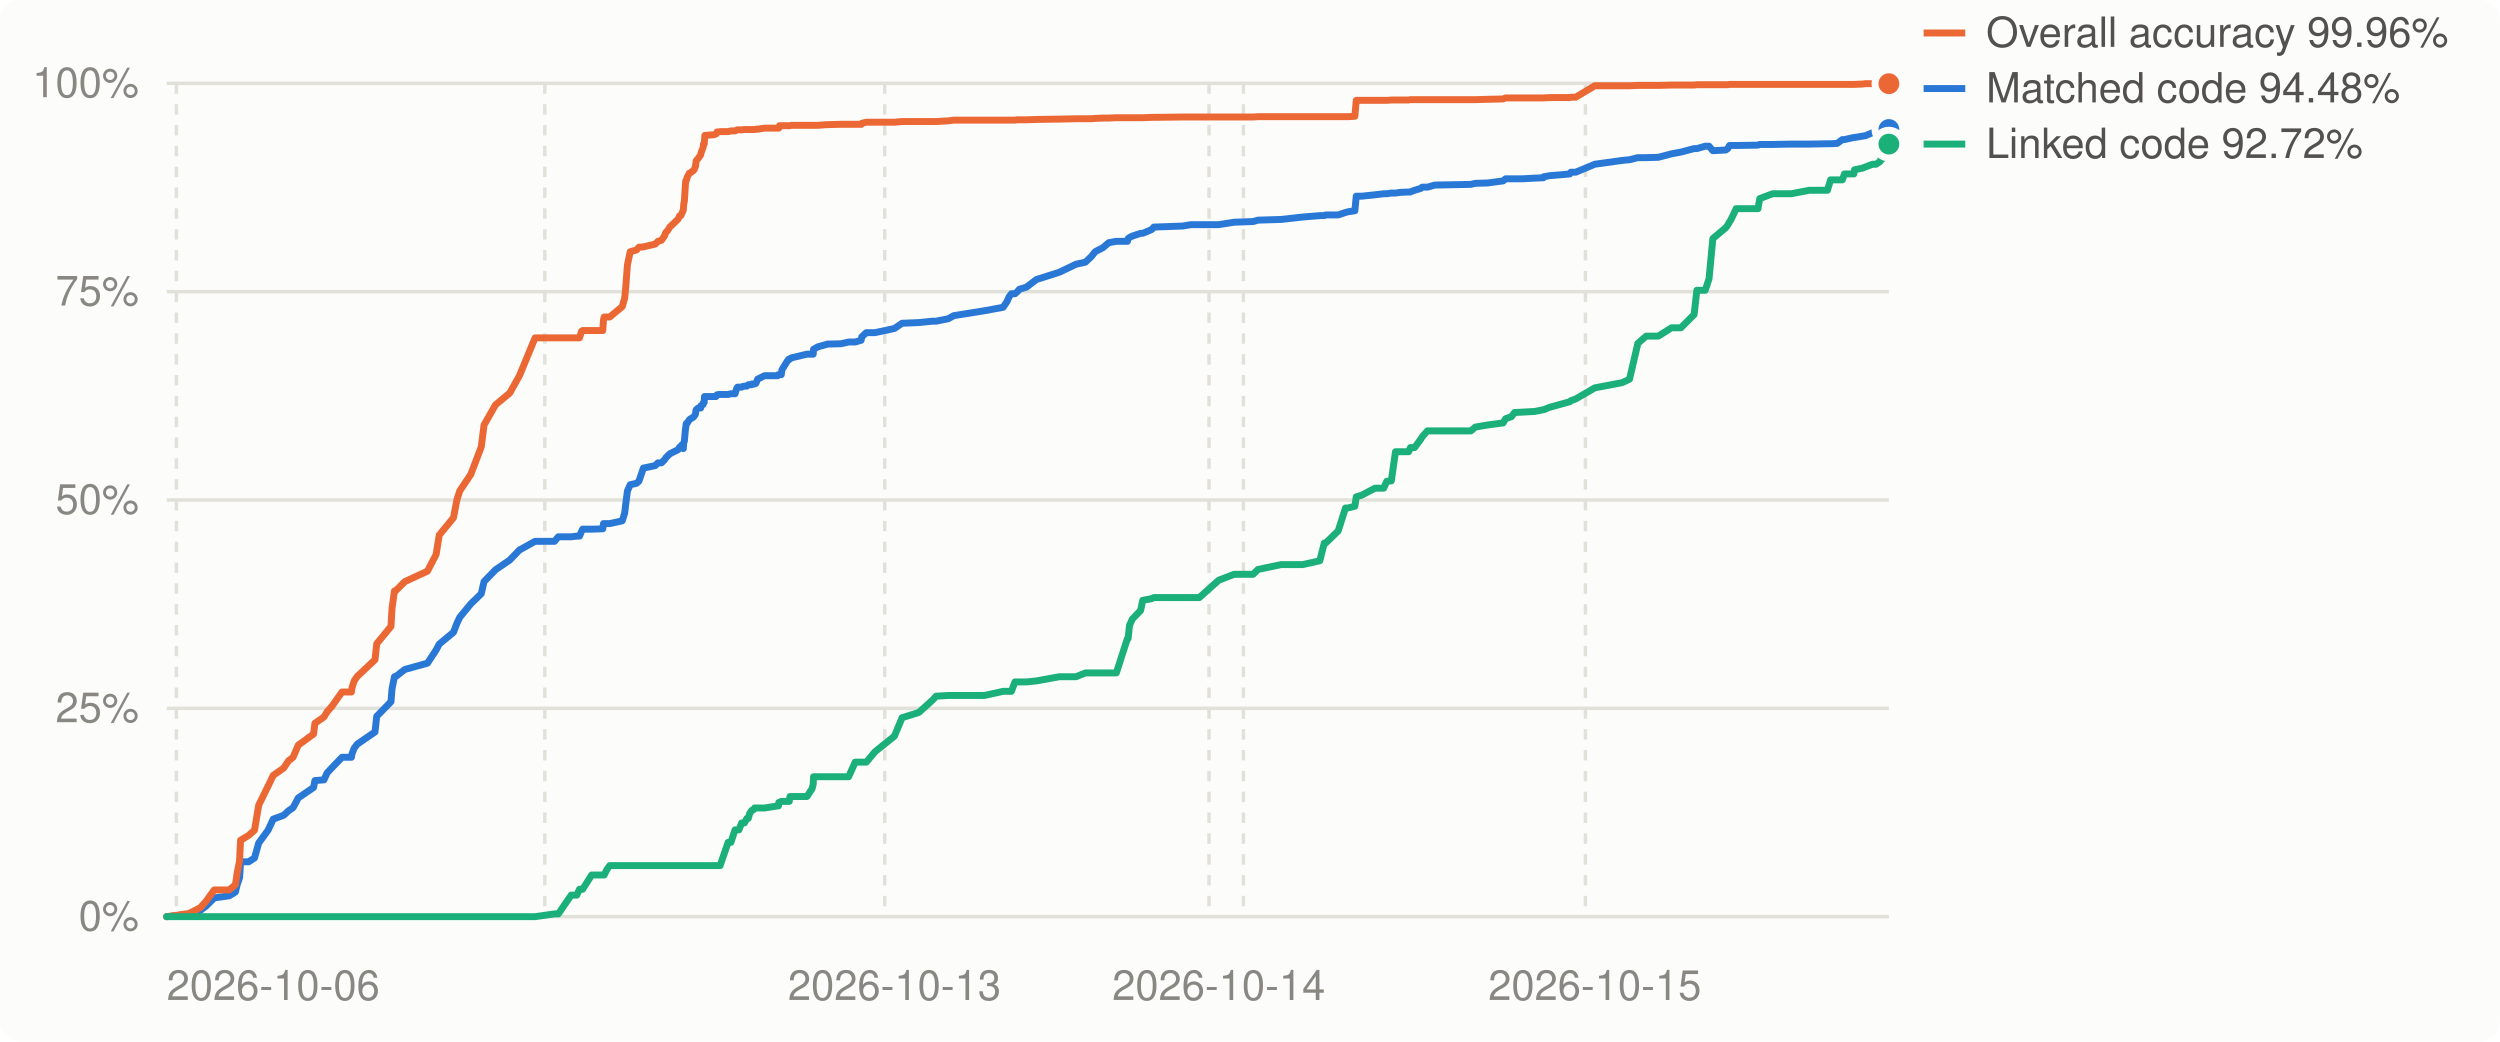
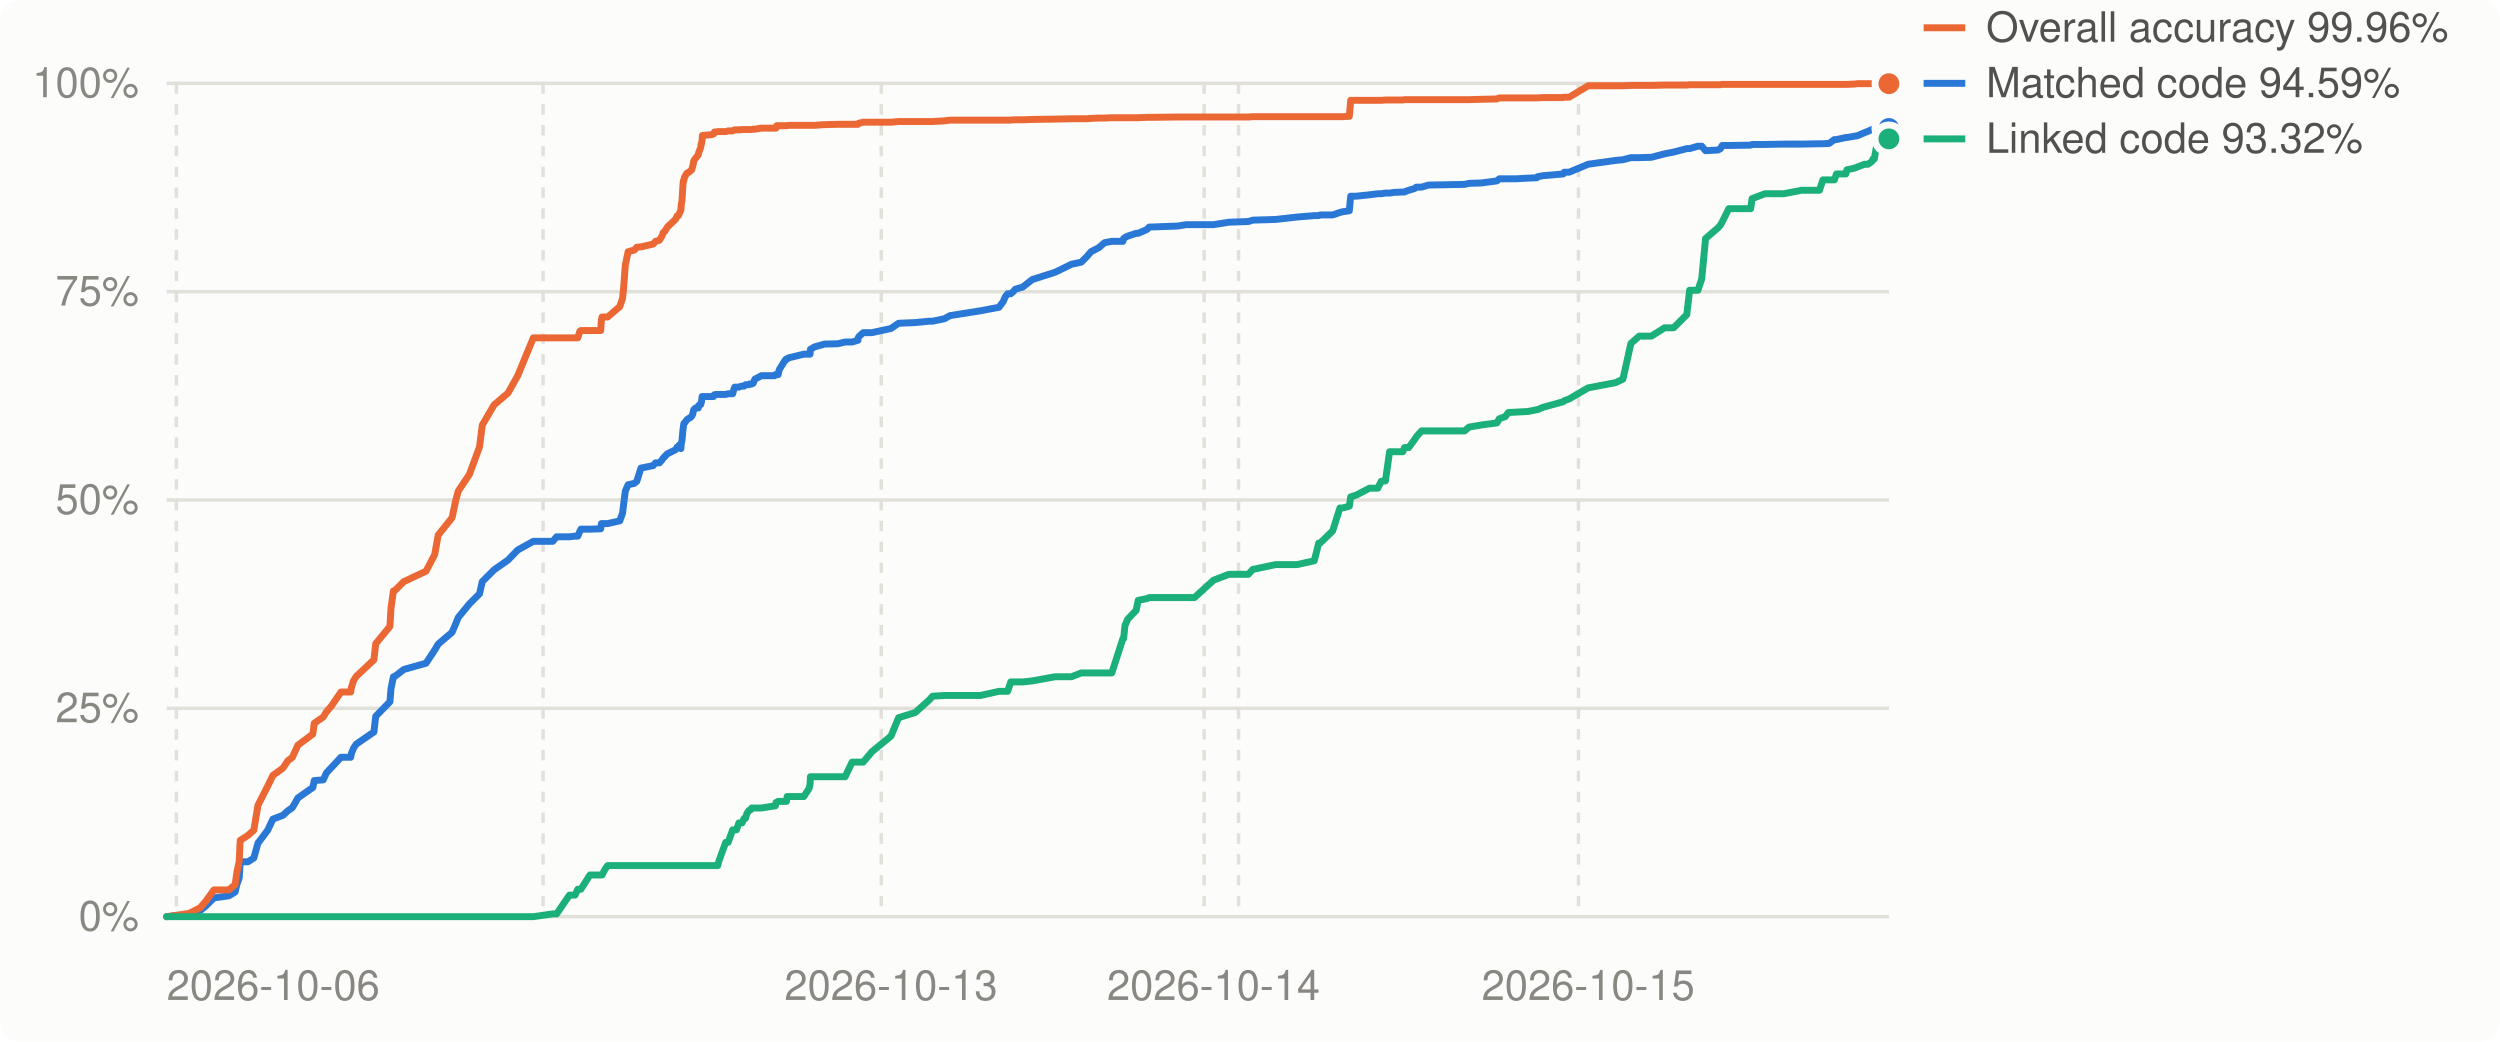
<svg xmlns="http://www.w3.org/2000/svg" viewBox="0 0 720 300" width="720" height="300" role="img" aria-label="Decompilation progress over time">
  <style>
.bg{fill:#fcfcfb}.grid{stroke:#e1e0d9}.muted{fill:#898781}.lbl{fill:#52514e}.ln0{stroke:#2a78d6}.dot0{fill:#2a78d6;stroke:#fcfcfb}.ln1{stroke:#eb6834}.dot1{fill:#eb6834;stroke:#fcfcfb}.ln2{stroke:#1baf7a}.dot2{fill:#1baf7a;stroke:#fcfcfb}
@media (prefers-color-scheme: dark){.bg{fill:#1a1a19}.grid{stroke:#2c2c2a}.muted{fill:#898781}.lbl{fill:#c3c2b7}.ln0{stroke:#3987e5}.dot0{fill:#3987e5;stroke:#1a1a19}.ln1{stroke:#d95926}.dot1{fill:#d95926;stroke:#1a1a19}.ln2{stroke:#199e70}.dot2{fill:#199e70;stroke:#1a1a19}}
text{font:12px -apple-system,BlinkMacSystemFont,'Segoe UI',Helvetica,Arial,sans-serif}
</style>
  <rect class="bg" width="720" height="300" rx="6" />
  <line x1="48" x2="544" y1="264.0" y2="264.0" class="grid" stroke-width="1" />
  <text x="40" y="268.0" class="muted" text-anchor="end">0%</text>
  <line x1="48" x2="544" y1="204.0" y2="204.0" class="grid" stroke-width="1" />
  <text x="40" y="208.0" class="muted" text-anchor="end">25%</text>
  <line x1="48" x2="544" y1="144.0" y2="144.0" class="grid" stroke-width="1" />
  <text x="40" y="148.0" class="muted" text-anchor="end">50%</text>
  <line x1="48" x2="544" y1="84.0" y2="84.0" class="grid" stroke-width="1" />
  <text x="40" y="88.0" class="muted" text-anchor="end">75%</text>
  <line x1="48" x2="544" y1="24.0" y2="24.0" class="grid" stroke-width="1" />
  <text x="40" y="28.0" class="muted" text-anchor="end">100%</text>
  <line x1="50.8" x2="50.8" y1="24" y2="264" class="grid" stroke-width="1" stroke-dasharray="3 3" />
-   <line x1="156.9" x2="156.9" y1="24" y2="264" class="grid" stroke-width="1" stroke-dasharray="3 3" />
-   <line x1="254.8" x2="254.8" y1="24" y2="264" class="grid" stroke-width="1" stroke-dasharray="3 3" />
-   <line x1="348.2" x2="348.2" y1="24" y2="264" class="grid" stroke-width="1" stroke-dasharray="3 3" />
-   <line x1="358.1" x2="358.1" y1="24" y2="264" class="grid" stroke-width="1" stroke-dasharray="3 3" />
-   <line x1="456.6" x2="456.6" y1="24" y2="264" class="grid" stroke-width="1" stroke-dasharray="3 3" />
+   <line x1="156.4" x2="156.4" y1="24" y2="264" class="grid" stroke-width="1" stroke-dasharray="3 3" />
+   <line x1="253.8" x2="253.8" y1="24" y2="264" class="grid" stroke-width="1" stroke-dasharray="3 3" />
+   <line x1="346.8" x2="346.8" y1="24" y2="264" class="grid" stroke-width="1" stroke-dasharray="3 3" />
+   <line x1="356.7" x2="356.7" y1="24" y2="264" class="grid" stroke-width="1" stroke-dasharray="3 3" />
+   <line x1="454.6" x2="454.6" y1="24" y2="264" class="grid" stroke-width="1" stroke-dasharray="3 3" />
  <text class="muted" x="48.0" y="288" text-anchor="start">2026-10-06</text>
-   <text class="muted" x="257.6" y="288" text-anchor="middle">2026-10-13</text>
-   <text class="muted" x="351.0" y="288" text-anchor="middle">2026-10-14</text>
-   <text class="muted" x="459.3" y="288" text-anchor="middle">2026-10-15</text>
-   <polyline points="48.0,264.0 53.6,263.4 54.4,263.3 57.7,262.2 59.4,260.9 61.7,258.6 66.0,258.0 67.8,256.9 68.3,254.8 69.0,252.8 69.2,249.7 69.3,248.2 71.6,248.2 73.3,247.1 74.5,242.8 77.2,239.1 78.7,235.9 81.7,234.8 83.1,233.5 84.4,232.6 85.9,229.8 90.3,226.8 90.7,224.8 93.3,224.6 94.2,222.6 95.6,221.1 98.5,218.1 101.2,218.1 101.4,217.0 102.0,215.5 102.9,214.3 108.0,210.8 108.5,206.3 112.6,202.1 112.9,198.4 113.6,194.9 113.9,194.9 116.6,192.8 123.1,191.0 125.6,187.2 126.5,185.5 130.6,182.1 131.6,179.5 132.4,177.8 135.6,173.9 138.6,171.0 139.4,167.5 142.7,164.1 146.8,161.3 149.6,158.4 154.1,155.9 159.7,155.9 160.8,154.6 164.5,154.6 166.1,154.4 166.9,154.4 167.5,153.0 167.8,152.4 170.4,152.4 173.6,152.3 173.8,150.8 174.0,150.8 174.8,150.8 175.6,150.8 179.2,150.0 179.9,147.8 180.2,145.3 180.7,141.4 181.5,139.6 183.3,139.2 184.0,138.6 185.3,134.8 188.7,134.1 189.5,133.3 190.5,133.3 191.4,132.4 191.7,131.9 192.1,131.5 192.2,131.4 192.6,131.0 192.9,130.7 195.3,129.5 195.7,128.8 196.1,128.7 196.3,128.2 196.8,129.2 196.9,127.6 197.1,127.0 197.4,123.7 197.5,123.1 197.6,122.2 197.7,121.9 197.9,121.9 198.5,120.9 198.9,120.6 199.6,120.2 199.9,119.9 200.3,119.3 200.4,118.4 200.5,118.0 201.1,117.5 201.8,117.5 201.9,116.8 202.5,116.5 202.6,115.9 202.8,115.9 202.9,114.2 203.0,114.2 204.3,114.2 205.6,114.2 206.2,114.2 206.5,113.7 206.5,113.7 207.1,113.6 207.4,113.6 207.8,113.6 209.7,113.6 210.5,113.4 211.7,113.4 212.1,112.0 212.4,111.5 212.8,111.5 213.6,111.5 213.6,111.4 214.4,111.2 215.1,111.2 215.5,110.8 215.9,110.8 216.5,110.8 216.5,110.6 217.0,110.6 217.2,110.6 217.3,110.6 217.7,110.4 218.2,109.2 220.2,108.2 224.0,108.2 224.2,107.9 224.3,107.9 224.5,107.9 224.7,107.9 225.0,107.9 225.2,106.5 226.8,103.9 227.0,103.8 227.1,103.5 227.3,103.4 227.5,103.4 227.8,103.1 232.4,102.0 233.9,102.0 234.2,102.0 234.3,100.6 235.5,99.9 238.0,99.2 238.2,99.1 242.2,99.0 244.4,98.5 246.3,98.5 248.0,98.0 248.1,97.5 248.2,97.0 249.5,95.8 252.0,95.8 257.6,94.6 259.8,93.1 264.6,92.9 268.6,92.5 269.6,92.5 273.1,91.8 274.7,90.9 283.5,89.5 288.9,88.5 290.0,86.9 290.6,85.5 291.3,84.6 292.3,84.6 293.0,84.0 293.6,83.3 295.6,82.7 298.5,80.5 305.1,78.4 309.9,76.1 312.6,75.5 314.3,73.9 315.4,72.5 317.7,71.3 319.3,69.9 321.5,69.5 324.7,69.5 324.9,68.7 325.3,68.4 326.1,68.0 328.5,67.2 329.1,67.2 331.7,66.1 332.3,65.4 340.6,65.1 343.0,64.7 345.4,64.7 351.0,64.7 355.4,64.0 360.9,63.8 362.3,63.4 369.0,63.2 375.2,62.5 380.1,62.1 381.4,62.1 381.8,61.9 385.4,61.9 387.5,61.2 388.2,61.0 390.2,60.7 390.6,56.5 392.2,56.5 396.0,56.1 398.5,55.8 399.4,55.8 400.7,55.6 401.9,55.6 403.3,55.4 405.7,55.3 406.2,55.3 406.3,55.2 407.4,54.8 409.1,54.3 409.6,53.9 411.1,53.9 413.2,53.3 423.6,53.1 424.9,52.8 428.4,52.7 432.9,52.1 433.6,51.5 435.3,51.5 436.2,51.5 438.3,51.5 442.0,51.3 444.5,51.2 444.6,50.9 446.3,50.6 452.1,50.1 452.4,49.6 453.8,49.6 459.3,47.3 467.2,46.2 469.3,46.0 471.7,45.4 474.1,45.4 477.6,45.3 481.4,44.3 484.1,43.8 487.9,42.8 488.7,42.8 491.1,42.1 492.2,42.1 493.3,43.4 497.0,43.2 497.6,42.8 498.1,41.9 498.5,41.9 500.0,41.9 506.3,41.8 506.8,41.6 510.5,41.6 515.9,41.5 521.0,41.5 526.3,41.4 527.2,41.4 529.1,41.3 530.6,40.2 531.2,40.2 533.9,39.6 534.1,39.6 536.5,39.2 537.2,39.1 539.3,38.2 540.3,37.8 541.5,37.3 541.7,37.3 541.8,37.3 542.1,37.3 542.8,37.3 544.0,37.3" fill="none" class="ln0" stroke-width="2" stroke-linejoin="round" stroke-linecap="round" />
-   <polyline points="48.0,264.0 53.6,263.2 54.4,263.1 57.7,261.4 59.4,259.5 61.7,256.3 66.0,256.3 67.8,254.8 68.3,251.4 69.0,247.9 69.2,243.5 69.3,242.0 71.6,240.6 73.3,239.1 74.5,231.9 77.2,226.4 78.7,223.3 81.7,221.2 83.1,219.1 84.4,218.1 85.9,214.6 90.3,211.4 90.7,208.3 93.3,206.5 94.2,205.0 95.6,203.4 98.5,199.3 101.2,199.3 101.4,198.0 102.0,196.1 102.9,194.8 108.0,190.0 108.5,185.4 112.6,180.4 112.9,175.2 113.6,170.2 113.9,170.2 116.6,167.5 123.1,164.5 125.6,159.7 126.5,154.1 130.6,149.1 131.6,143.9 132.4,141.4 135.6,136.6 138.6,128.7 139.4,122.4 142.7,116.6 146.8,113.2 149.6,108.2 154.1,97.3 159.7,97.3 160.8,97.3 164.5,97.3 166.1,97.3 166.9,97.3 167.5,95.4 167.8,95.2 170.4,95.2 173.6,95.2 173.8,92.1 174.0,91.3 174.8,91.3 175.6,91.3 179.2,88.3 179.9,85.9 180.2,82.9 180.7,76.3 181.5,72.5 183.3,72.0 184.0,71.2 185.3,71.1 188.7,70.3 189.5,69.5 190.5,69.2 191.4,67.9 191.7,67.0 192.1,66.6 192.2,66.5 192.6,65.9 192.9,65.4 195.3,63.1 195.7,62.2 196.1,62.1 196.3,61.6 196.8,60.5 196.9,58.9 197.1,57.9 197.4,53.2 197.5,52.1 197.6,52.1 197.7,51.8 197.9,51.1 198.5,49.9 198.9,49.7 199.6,49.2 199.9,48.9 200.3,47.9 200.4,47.0 200.5,46.3 201.1,45.6 201.8,44.6 201.9,44.0 202.5,42.5 202.6,41.5 202.8,41.5 202.9,40.4 203.0,39.0 204.3,38.9 205.6,38.8 206.2,38.6 206.5,38.1 206.5,38.0 207.1,38.0 207.4,37.9 207.8,37.9 209.7,37.9 210.5,37.7 211.7,37.7 212.1,37.5 212.4,37.4 212.8,37.4 213.6,37.4 213.6,37.4 214.4,37.3 215.1,37.3 215.5,37.3 215.9,37.3 216.5,37.3 216.5,37.3 217.0,37.3 217.2,37.3 217.3,37.3 217.7,37.2 218.2,37.2 220.2,36.9 224.0,36.9 224.2,36.9 224.3,36.9 224.5,36.2 224.7,36.2 225.0,36.2 225.2,36.2 226.8,36.2 227.0,36.2 227.1,36.2 227.3,36.2 227.5,36.2 227.8,36.1 232.4,36.1 233.9,36.1 234.2,36.1 234.3,36.1 235.5,36.1 238.0,35.9 238.2,35.9 242.2,35.8 244.4,35.8 246.3,35.8 248.0,35.8 248.1,35.8 248.2,35.5 249.5,35.2 252.0,35.2 257.6,35.2 259.8,35.0 264.6,35.0 268.6,35.0 269.6,35.0 273.1,34.8 274.7,34.6 283.5,34.6 288.9,34.6 290.0,34.6 290.6,34.6 291.3,34.6 292.3,34.6 293.0,34.5 293.6,34.5 295.6,34.5 298.5,34.4 305.1,34.3 309.9,34.2 312.6,34.2 314.3,34.2 315.4,34.1 317.7,34.0 319.3,34.0 321.5,33.9 324.7,33.9 324.9,33.9 325.3,33.9 326.1,33.9 328.5,33.9 329.1,33.9 331.7,33.8 332.3,33.8 340.6,33.7 343.0,33.7 345.4,33.7 351.0,33.7 355.4,33.7 360.9,33.7 362.3,33.6 369.0,33.6 375.2,33.6 380.1,33.6 381.4,33.6 381.8,33.6 385.4,33.6 387.5,33.6 388.2,33.6 390.2,33.5 390.6,28.9 392.2,28.9 396.0,28.9 398.5,28.9 399.4,28.9 400.7,28.8 401.9,28.8 403.3,28.8 405.7,28.8 406.2,28.7 406.3,28.7 407.4,28.7 409.1,28.7 409.6,28.7 411.1,28.7 413.2,28.7 423.6,28.7 424.9,28.7 428.4,28.6 432.9,28.5 433.6,28.2 435.3,28.2 436.2,28.2 438.3,28.2 442.0,28.2 444.5,28.2 444.6,28.2 446.3,28.1 452.1,28.1 452.4,28.0 453.8,28.0 459.3,24.7 467.2,24.7 469.3,24.7 471.7,24.6 474.1,24.6 477.6,24.6 481.4,24.5 484.1,24.5 487.9,24.5 488.7,24.4 491.1,24.4 492.2,24.4 493.3,24.4 497.0,24.4 497.6,24.4 498.1,24.3 498.5,24.3 500.0,24.3 506.3,24.3 506.8,24.3 510.5,24.3 515.9,24.3 521.0,24.3 526.3,24.3 527.2,24.3 529.1,24.3 530.6,24.3 531.2,24.3 533.9,24.3 534.1,24.3 536.5,24.2 537.2,24.1 539.3,24.1 540.3,24.1 541.5,24.1 541.7,24.1 541.8,24.1 542.1,24.1 542.8,24.1 544.0,24.1" fill="none" class="ln1" stroke-width="2" stroke-linejoin="round" stroke-linecap="round" />
-   <polyline points="48.0,264.0 53.6,264.0 54.4,264.0 57.7,264.0 59.4,264.0 61.7,264.0 66.0,264.0 67.8,264.0 68.3,264.0 69.0,264.0 69.2,264.0 69.3,264.0 71.6,264.0 73.3,264.0 74.5,264.0 77.2,264.0 78.7,264.0 81.7,264.0 83.1,264.0 84.4,264.0 85.9,264.0 90.3,264.0 90.7,264.0 93.3,264.0 94.2,264.0 95.6,264.0 98.5,264.0 101.2,264.0 101.4,264.0 102.0,264.0 102.9,264.0 108.0,264.0 108.5,264.0 112.6,264.0 112.9,264.0 113.6,264.0 113.9,264.0 116.6,264.0 123.1,264.0 125.6,264.0 126.5,264.0 130.6,264.0 131.6,264.0 132.4,264.0 135.6,264.0 138.6,264.0 139.4,264.0 142.7,264.0 146.8,264.0 149.6,264.0 154.1,264.0 159.7,263.2 160.8,263.2 164.5,257.8 166.1,257.8 166.9,256.1 167.5,256.1 167.8,256.1 170.4,252.0 173.6,252.0 173.8,252.0 174.0,252.0 174.8,250.4 175.6,249.3 179.2,249.3 179.9,249.3 180.2,249.3 180.7,249.3 181.5,249.3 183.3,249.3 184.0,249.3 185.3,249.3 188.7,249.3 189.5,249.3 190.5,249.3 191.4,249.3 191.7,249.3 192.1,249.3 192.2,249.3 192.6,249.3 192.9,249.3 195.3,249.3 195.7,249.3 196.1,249.3 196.3,249.3 196.8,249.3 196.9,249.3 197.1,249.3 197.4,249.3 197.5,249.3 197.6,249.3 197.7,249.3 197.9,249.3 198.5,249.3 198.9,249.3 199.6,249.3 199.9,249.3 200.3,249.3 200.4,249.3 200.5,249.3 201.1,249.3 201.8,249.3 201.9,249.3 202.5,249.3 202.6,249.3 202.8,249.3 202.9,249.3 203.0,249.3 204.3,249.3 205.6,249.3 206.2,249.3 206.5,249.3 206.5,249.3 207.1,249.3 207.4,249.3 207.8,248.1 209.7,242.6 210.5,242.6 211.7,239.0 212.1,239.0 212.4,239.0 212.8,239.0 213.6,237.0 213.6,237.0 214.4,237.0 215.1,235.7 215.5,235.7 215.9,234.3 216.5,233.4 216.5,233.4 217.0,233.2 217.2,232.9 217.3,232.7 217.7,232.7 218.2,232.7 220.2,232.7 224.0,232.1 224.2,232.1 224.3,231.1 224.5,231.1 224.7,231.0 225.0,230.8 225.2,230.8 226.8,230.8 227.0,230.8 227.1,230.8 227.3,230.8 227.5,229.4 227.8,229.4 232.4,229.4 233.9,227.1 234.2,225.9 234.3,223.7 235.5,223.7 238.0,223.7 238.2,223.7 242.2,223.7 244.4,223.7 246.3,219.5 248.0,219.5 248.1,219.5 248.2,219.5 249.5,219.5 252.0,216.5 257.6,212.0 259.8,206.7 264.6,205.2 268.6,201.6 269.6,200.5 273.1,200.3 274.7,200.3 283.5,200.3 288.9,199.1 290.0,199.1 290.6,199.1 291.3,199.1 292.3,196.4 293.0,196.4 293.6,196.4 295.6,196.4 298.5,196.1 305.1,194.9 309.9,194.9 312.6,193.8 314.3,193.8 315.4,193.8 317.7,193.8 319.3,193.8 321.5,193.8 324.7,183.9 324.9,183.9 325.3,180.1 326.1,178.3 328.5,175.8 329.1,172.9 331.7,172.4 332.3,172.1 340.6,172.1 343.0,172.1 345.4,172.1 351.0,167.1 355.4,165.4 360.9,165.4 362.3,164.0 369.0,162.6 375.2,162.6 380.1,161.5 381.4,156.4 381.8,156.4 385.4,152.9 387.5,146.3 388.2,146.3 390.2,145.8 390.6,143.1 392.2,142.6 396.0,140.6 398.5,140.6 399.4,138.6 400.7,138.5 401.9,130.1 403.3,130.1 405.7,130.1 406.2,128.9 406.3,128.9 407.4,128.9 409.1,126.6 409.6,125.8 411.1,124.1 413.2,124.1 423.6,124.1 424.9,123.0 428.4,122.4 432.9,121.8 433.6,120.6 435.3,120.0 436.2,118.8 438.3,118.7 442.0,118.5 444.5,118.0 444.6,118.0 446.3,117.3 452.1,115.7 452.4,115.4 453.8,114.9 459.3,111.7 467.2,110.2 469.3,109.2 471.7,98.9 474.1,96.8 477.6,96.8 481.4,94.4 484.1,94.4 487.9,90.6 488.7,83.6 491.1,83.6 492.2,80.3 493.3,68.7 497.0,65.6 497.6,64.8 498.1,63.9 498.5,63.3 500.0,60.1 506.3,60.1 506.8,57.2 510.5,55.8 515.9,55.8 521.0,54.8 526.3,54.8 527.2,51.8 529.1,51.8 530.6,51.8 531.2,50.1 533.9,50.1 534.1,48.9 536.5,48.4 537.2,48.1 539.3,47.3 540.3,47.3 541.5,46.5 541.7,45.8 541.8,45.8 542.1,45.8 542.8,41.7 544.0,41.5" fill="none" class="ln2" stroke-width="2" stroke-linejoin="round" stroke-linecap="round" />
-   <circle cx="544.0" cy="37.3" r="4" class="dot0" stroke-width="2" />
+   <text class="muted" x="256.6" y="288" text-anchor="middle">2026-10-13</text>
+   <text class="muted" x="349.5" y="288" text-anchor="middle">2026-10-14</text>
+   <text class="muted" x="457.4" y="288" text-anchor="middle">2026-10-15</text>
+   <polyline points="48.0,264.0 53.5,263.4 54.4,263.3 57.7,262.2 59.3,260.9 61.6,258.6 65.9,258.0 67.7,256.9 68.2,254.8 68.9,252.8 69.1,249.7 69.2,248.2 71.4,248.2 73.1,247.1 74.3,242.8 77.1,239.1 78.6,235.9 81.5,234.8 82.9,233.5 84.2,232.6 85.8,229.8 90.1,226.8 90.5,224.8 93.1,224.6 94.0,222.6 95.4,221.1 98.2,218.1 101.0,218.1 101.2,217.0 101.8,215.5 102.6,214.3 107.7,210.8 108.2,206.3 112.3,202.1 112.6,198.4 113.3,194.9 113.6,194.9 116.3,192.8 122.7,191.0 125.2,187.2 126.2,185.5 130.2,182.1 131.3,179.5 132.0,177.8 135.2,173.9 138.1,171.0 138.9,167.5 142.3,164.1 146.3,161.3 149.1,158.4 153.6,155.9 159.2,155.9 160.3,154.6 164.0,154.6 165.6,154.4 166.4,154.4 167.0,153.0 167.3,152.4 169.9,152.4 173.0,152.3 173.2,150.8 173.4,150.8 174.2,150.8 175.0,150.8 178.5,150.0 179.3,147.8 179.6,145.3 180.1,141.4 180.9,139.6 182.7,139.2 183.4,138.6 184.6,134.8 188.1,134.1 188.8,133.3 189.9,133.3 190.7,132.4 191.0,131.9 191.5,131.5 191.5,131.4 191.9,131.0 192.2,130.7 194.6,129.5 195.0,128.8 195.4,128.7 195.6,128.2 196.1,129.2 196.2,127.6 196.4,127.0 196.7,123.7 196.8,123.1 196.9,122.2 197.0,121.9 197.1,121.9 197.8,120.9 198.2,120.6 198.9,120.2 199.2,119.9 199.5,119.3 199.7,118.4 199.8,118.0 200.3,117.5 201.1,117.5 201.2,116.8 201.8,116.5 201.9,115.9 202.0,115.9 202.2,114.2 202.3,114.2 203.6,114.2 204.8,114.2 205.5,114.2 205.7,113.7 205.8,113.7 206.3,113.6 206.7,113.6 207.0,113.6 209.0,113.6 209.7,113.4 211.0,113.4 211.4,112.0 211.6,111.5 212.1,111.5 212.8,111.5 212.9,111.4 213.7,111.2 214.3,111.2 214.7,110.8 215.1,110.8 215.7,110.8 215.8,110.6 216.2,110.6 216.4,110.6 216.5,110.6 216.9,110.4 217.4,109.2 219.3,108.2 223.1,108.2 223.3,107.9 223.5,107.9 223.7,107.9 223.8,107.9 224.1,107.9 224.4,106.5 226.0,103.9 226.2,103.8 226.3,103.5 226.5,103.4 226.7,103.4 227.0,103.1 231.5,102.0 233.0,102.0 233.3,102.0 233.4,100.6 234.6,99.9 237.1,99.2 237.3,99.1 241.3,99.0 243.4,98.5 245.4,98.5 247.1,98.0 247.1,97.5 247.3,97.0 248.6,95.8 251.1,95.8 256.6,94.6 258.8,93.1 263.6,92.9 267.6,92.5 268.6,92.5 272.0,91.8 273.6,90.9 282.4,89.5 287.7,88.5 288.9,86.9 289.5,85.5 290.2,84.6 291.1,84.6 291.8,84.0 292.4,83.3 294.5,82.7 297.3,80.5 303.9,78.4 308.6,76.1 311.4,75.5 313.0,73.9 314.2,72.5 316.5,71.3 318.1,69.9 320.2,69.5 323.4,69.5 323.6,68.7 324.0,68.4 324.8,68.0 327.2,67.2 327.8,67.2 330.3,66.1 331.0,65.4 339.2,65.1 341.6,64.7 344.0,64.7 349.5,64.7 353.9,64.0 359.5,63.8 360.8,63.4 367.4,63.2 373.6,62.5 378.5,62.1 379.8,62.1 380.2,61.9 383.8,61.9 385.9,61.2 386.6,61.0 388.6,60.7 389.0,56.5 390.6,56.5 394.4,56.1 396.8,55.8 397.8,55.8 399.0,55.6 400.2,55.6 401.6,55.4 404.0,55.3 404.5,55.3 404.6,55.2 405.7,54.8 407.4,54.3 407.9,53.9 409.4,53.9 411.4,53.3 421.8,53.1 423.1,52.8 426.6,52.7 431.1,52.1 431.8,51.5 433.5,51.5 434.4,51.5 436.5,51.5 440.1,51.3 442.6,51.2 442.8,50.9 444.4,50.6 450.2,50.1 450.5,49.6 451.9,49.6 457.4,47.3 465.3,46.2 467.4,46.0 469.7,45.4 472.1,45.4 475.6,45.3 479.4,44.3 482.0,43.8 485.8,42.8 486.6,42.8 489.0,42.1 490.1,42.1 491.2,43.4 494.8,43.2 495.5,42.8 496.0,41.9 496.3,41.9 497.9,41.9 504.2,41.8 504.6,41.6 508.3,41.6 513.7,41.5 518.8,41.5 524.0,41.4 525.0,41.4 526.8,41.3 528.3,40.2 528.9,40.2 531.6,39.6 531.9,39.6 534.2,39.2 534.9,39.1 537.0,38.2 538.0,37.8 539.1,37.3 539.4,37.3 539.5,37.3 539.8,37.3 540.5,37.3 541.7,37.3 544.0,37.0" fill="none" class="ln0" stroke-width="2" stroke-linejoin="round" stroke-linecap="round" />
+   <polyline points="48.0,264.0 53.5,263.2 54.4,263.1 57.7,261.4 59.3,259.5 61.6,256.3 65.9,256.3 67.7,254.8 68.2,251.4 68.9,247.9 69.1,243.5 69.2,242.0 71.4,240.6 73.1,239.1 74.3,231.9 77.1,226.4 78.6,223.3 81.5,221.2 82.9,219.1 84.2,218.1 85.8,214.6 90.1,211.4 90.5,208.3 93.1,206.5 94.0,205.0 95.4,203.4 98.2,199.3 101.0,199.3 101.2,198.0 101.8,196.1 102.6,194.8 107.7,190.0 108.2,185.4 112.3,180.4 112.6,175.2 113.3,170.2 113.6,170.2 116.3,167.5 122.7,164.5 125.2,159.7 126.2,154.1 130.2,149.1 131.3,143.9 132.0,141.4 135.2,136.6 138.1,128.7 138.9,122.4 142.3,116.6 146.3,113.2 149.1,108.2 153.6,97.3 159.2,97.3 160.3,97.3 164.0,97.3 165.6,97.3 166.4,97.3 167.0,95.4 167.3,95.2 169.9,95.2 173.0,95.2 173.2,92.1 173.4,91.3 174.2,91.3 175.0,91.3 178.5,88.3 179.3,85.9 179.6,82.9 180.1,76.3 180.9,72.5 182.7,72.0 183.4,71.2 184.6,71.1 188.1,70.3 188.8,69.5 189.9,69.2 190.7,67.9 191.0,67.0 191.5,66.6 191.5,66.5 191.9,65.9 192.2,65.4 194.6,63.1 195.0,62.2 195.4,62.1 195.6,61.6 196.1,60.5 196.2,58.9 196.4,57.9 196.7,53.2 196.8,52.1 196.9,52.1 197.0,51.8 197.1,51.1 197.8,49.9 198.2,49.7 198.9,49.2 199.2,48.9 199.5,47.9 199.7,47.0 199.8,46.3 200.3,45.6 201.1,44.6 201.2,44.0 201.8,42.5 201.9,41.5 202.0,41.5 202.2,40.4 202.3,39.0 203.6,38.9 204.8,38.8 205.5,38.6 205.7,38.1 205.8,38.0 206.3,38.0 206.7,37.9 207.0,37.9 209.0,37.9 209.7,37.7 211.0,37.7 211.4,37.5 211.6,37.4 212.1,37.4 212.8,37.4 212.9,37.4 213.7,37.3 214.3,37.3 214.7,37.3 215.1,37.3 215.7,37.3 215.8,37.3 216.2,37.3 216.4,37.3 216.5,37.3 216.9,37.2 217.4,37.2 219.3,36.9 223.1,36.9 223.3,36.9 223.5,36.9 223.7,36.2 223.8,36.2 224.1,36.2 224.4,36.2 226.0,36.2 226.2,36.2 226.3,36.2 226.5,36.2 226.7,36.2 227.0,36.1 231.5,36.1 233.0,36.1 233.3,36.1 233.4,36.1 234.6,36.1 237.1,35.9 237.3,35.9 241.3,35.8 243.4,35.8 245.4,35.8 247.1,35.8 247.1,35.8 247.3,35.5 248.6,35.2 251.1,35.2 256.6,35.2 258.8,35.0 263.6,35.0 267.6,35.0 268.6,35.0 272.0,34.8 273.6,34.6 282.4,34.6 287.7,34.6 288.9,34.6 289.5,34.6 290.2,34.6 291.1,34.6 291.8,34.5 292.4,34.5 294.5,34.5 297.3,34.4 303.9,34.3 308.6,34.2 311.4,34.2 313.0,34.2 314.2,34.1 316.5,34.0 318.1,34.0 320.2,33.9 323.4,33.9 323.6,33.9 324.0,33.9 324.8,33.9 327.2,33.9 327.8,33.9 330.3,33.8 331.0,33.8 339.2,33.7 341.6,33.7 344.0,33.7 349.5,33.7 353.9,33.7 359.5,33.7 360.8,33.6 367.4,33.6 373.6,33.6 378.5,33.6 379.8,33.6 380.2,33.6 383.8,33.6 385.9,33.6 386.6,33.6 388.6,33.5 389.0,28.9 390.6,28.9 394.4,28.9 396.8,28.9 397.8,28.9 399.0,28.8 400.2,28.8 401.6,28.8 404.0,28.8 404.5,28.7 404.6,28.7 405.7,28.7 407.4,28.7 407.9,28.7 409.4,28.7 411.4,28.7 421.8,28.7 423.1,28.7 426.6,28.6 431.1,28.5 431.8,28.2 433.5,28.2 434.4,28.2 436.5,28.2 440.1,28.2 442.6,28.2 442.8,28.2 444.4,28.1 450.2,28.1 450.5,28.0 451.9,28.0 457.4,24.7 465.3,24.7 467.4,24.7 469.7,24.6 472.1,24.6 475.6,24.6 479.4,24.5 482.0,24.5 485.8,24.5 486.6,24.4 489.0,24.4 490.1,24.4 491.2,24.4 494.8,24.4 495.5,24.4 496.0,24.3 496.3,24.3 497.9,24.3 504.2,24.3 504.6,24.3 508.3,24.3 513.7,24.3 518.8,24.3 524.0,24.3 525.0,24.3 526.8,24.3 528.3,24.3 528.9,24.3 531.6,24.3 531.9,24.3 534.2,24.2 534.9,24.1 537.0,24.1 538.0,24.1 539.1,24.1 539.4,24.1 539.5,24.1 539.8,24.1 540.5,24.1 541.7,24.1 544.0,24.1" fill="none" class="ln1" stroke-width="2" stroke-linejoin="round" stroke-linecap="round" />
+   <polyline points="48.0,264.0 53.5,264.0 54.4,264.0 57.7,264.0 59.3,264.0 61.6,264.0 65.9,264.0 67.7,264.0 68.2,264.0 68.9,264.0 69.1,264.0 69.2,264.0 71.4,264.0 73.1,264.0 74.3,264.0 77.1,264.0 78.6,264.0 81.5,264.0 82.9,264.0 84.2,264.0 85.8,264.0 90.1,264.0 90.5,264.0 93.1,264.0 94.0,264.0 95.4,264.0 98.2,264.0 101.0,264.0 101.2,264.0 101.8,264.0 102.6,264.0 107.7,264.0 108.2,264.0 112.3,264.0 112.6,264.0 113.3,264.0 113.6,264.0 116.3,264.0 122.7,264.0 125.2,264.0 126.2,264.0 130.2,264.0 131.3,264.0 132.0,264.0 135.2,264.0 138.1,264.0 138.9,264.0 142.3,264.0 146.3,264.0 149.1,264.0 153.6,264.0 159.2,263.2 160.3,263.2 164.0,257.8 165.6,257.8 166.4,256.1 167.0,256.1 167.3,256.1 169.9,252.0 173.0,252.0 173.2,252.0 173.4,252.0 174.2,250.4 175.0,249.3 178.5,249.3 179.3,249.3 179.6,249.3 180.1,249.3 180.9,249.3 182.7,249.3 183.4,249.3 184.6,249.3 188.1,249.3 188.8,249.3 189.9,249.3 190.7,249.3 191.0,249.3 191.5,249.3 191.5,249.3 191.9,249.3 192.2,249.3 194.6,249.3 195.0,249.3 195.4,249.3 195.6,249.3 196.1,249.3 196.2,249.3 196.4,249.3 196.7,249.3 196.8,249.3 196.9,249.3 197.0,249.3 197.1,249.3 197.8,249.3 198.2,249.3 198.9,249.3 199.2,249.3 199.5,249.3 199.7,249.3 199.8,249.3 200.3,249.3 201.1,249.3 201.2,249.3 201.8,249.3 201.9,249.3 202.0,249.3 202.2,249.3 202.3,249.3 203.6,249.3 204.8,249.3 205.5,249.3 205.7,249.3 205.8,249.3 206.3,249.3 206.7,249.3 207.0,248.1 209.0,242.6 209.7,242.6 211.0,239.0 211.4,239.0 211.6,239.0 212.1,239.0 212.8,237.0 212.9,237.0 213.7,237.0 214.3,235.7 214.7,235.7 215.1,234.3 215.7,233.4 215.8,233.4 216.2,233.2 216.4,232.9 216.5,232.7 216.9,232.7 217.4,232.7 219.3,232.7 223.1,232.1 223.3,232.1 223.5,231.1 223.7,231.1 223.8,231.0 224.1,230.8 224.4,230.8 226.0,230.8 226.2,230.8 226.3,230.8 226.5,230.8 226.7,229.4 227.0,229.4 231.5,229.4 233.0,227.1 233.3,225.9 233.4,223.7 234.6,223.7 237.1,223.7 237.3,223.7 241.3,223.7 243.4,223.7 245.4,219.5 247.1,219.5 247.1,219.5 247.3,219.5 248.6,219.5 251.1,216.5 256.6,212.0 258.8,206.7 263.6,205.2 267.6,201.6 268.6,200.5 272.0,200.3 273.6,200.3 282.4,200.3 287.7,199.1 288.9,199.1 289.5,199.1 290.2,199.1 291.1,196.4 291.8,196.4 292.4,196.4 294.5,196.4 297.3,196.1 303.9,194.9 308.6,194.9 311.4,193.8 313.0,193.8 314.2,193.8 316.5,193.8 318.1,193.8 320.2,193.8 323.4,183.9 323.6,183.9 324.0,180.1 324.8,178.3 327.2,175.8 327.8,172.9 330.3,172.4 331.0,172.1 339.2,172.1 341.6,172.1 344.0,172.1 349.5,167.1 353.9,165.4 359.5,165.4 360.8,164.0 367.4,162.6 373.6,162.6 378.5,161.5 379.8,156.4 380.2,156.4 383.8,152.9 385.9,146.3 386.6,146.3 388.6,145.8 389.0,143.1 390.6,142.6 394.4,140.6 396.8,140.6 397.8,138.6 399.0,138.5 400.2,130.1 401.6,130.1 404.0,130.1 404.5,128.9 404.6,128.9 405.7,128.9 407.4,126.6 407.9,125.8 409.4,124.1 411.4,124.1 421.8,124.1 423.1,123.0 426.6,122.4 431.1,121.8 431.8,120.6 433.5,120.0 434.4,118.8 436.5,118.7 440.1,118.5 442.6,118.0 442.8,118.0 444.4,117.3 450.2,115.7 450.5,115.4 451.9,114.9 457.4,111.7 465.3,110.2 467.4,109.2 469.7,98.9 472.1,96.8 475.6,96.8 479.4,94.4 482.0,94.4 485.8,90.6 486.6,83.6 489.0,83.6 490.1,80.3 491.2,68.7 494.8,65.6 495.5,64.8 496.0,63.9 496.3,63.3 497.9,60.1 504.2,60.1 504.6,57.2 508.3,55.8 513.7,55.8 518.8,54.8 524.0,54.8 525.0,51.8 526.8,51.8 528.3,51.8 528.9,50.1 531.6,50.1 531.9,48.9 534.2,48.4 534.9,48.1 537.0,47.3 538.0,47.3 539.1,46.5 539.4,45.8 539.5,45.8 539.8,45.8 540.5,41.7 541.7,41.5 544.0,40.0" fill="none" class="ln2" stroke-width="2" stroke-linejoin="round" stroke-linecap="round" />
+   <circle cx="544.0" cy="37.0" r="4" class="dot0" stroke-width="2" />
  <circle cx="544.0" cy="24.1" r="4" class="dot1" stroke-width="2" />
-   <circle cx="544.0" cy="41.5" r="4" class="dot2" stroke-width="2" />
-   <line x1="554" x2="566" y1="41.5" y2="41.5" class="ln2" stroke-width="2" />
-   <text class="lbl" x="572" y="45.5">Linked code 92.72%</text>
-   <line x1="554" x2="566" y1="25.5" y2="25.5" class="ln0" stroke-width="2" />
-   <text class="lbl" x="572" y="29.5">Matched code 94.48%</text>
-   <line x1="554" x2="566" y1="9.5" y2="9.5" class="ln1" stroke-width="2" />
-   <text class="lbl" x="572" y="13.5">Overall accuracy 99.96%</text>
+   <circle cx="544.0" cy="40.0" r="4" class="dot2" stroke-width="2" />
+   <line x1="554" x2="566" y1="40.0" y2="40.0" class="ln2" stroke-width="2" />
+   <text class="lbl" x="572" y="44.0">Linked code 93.32%</text>
+   <line x1="554" x2="566" y1="24.0" y2="24.0" class="ln0" stroke-width="2" />
+   <text class="lbl" x="572" y="28.0">Matched code 94.59%</text>
+   <line x1="554" x2="566" y1="8.0" y2="8.0" class="ln1" stroke-width="2" />
+   <text class="lbl" x="572" y="12.0">Overall accuracy 99.96%</text>
</svg>
